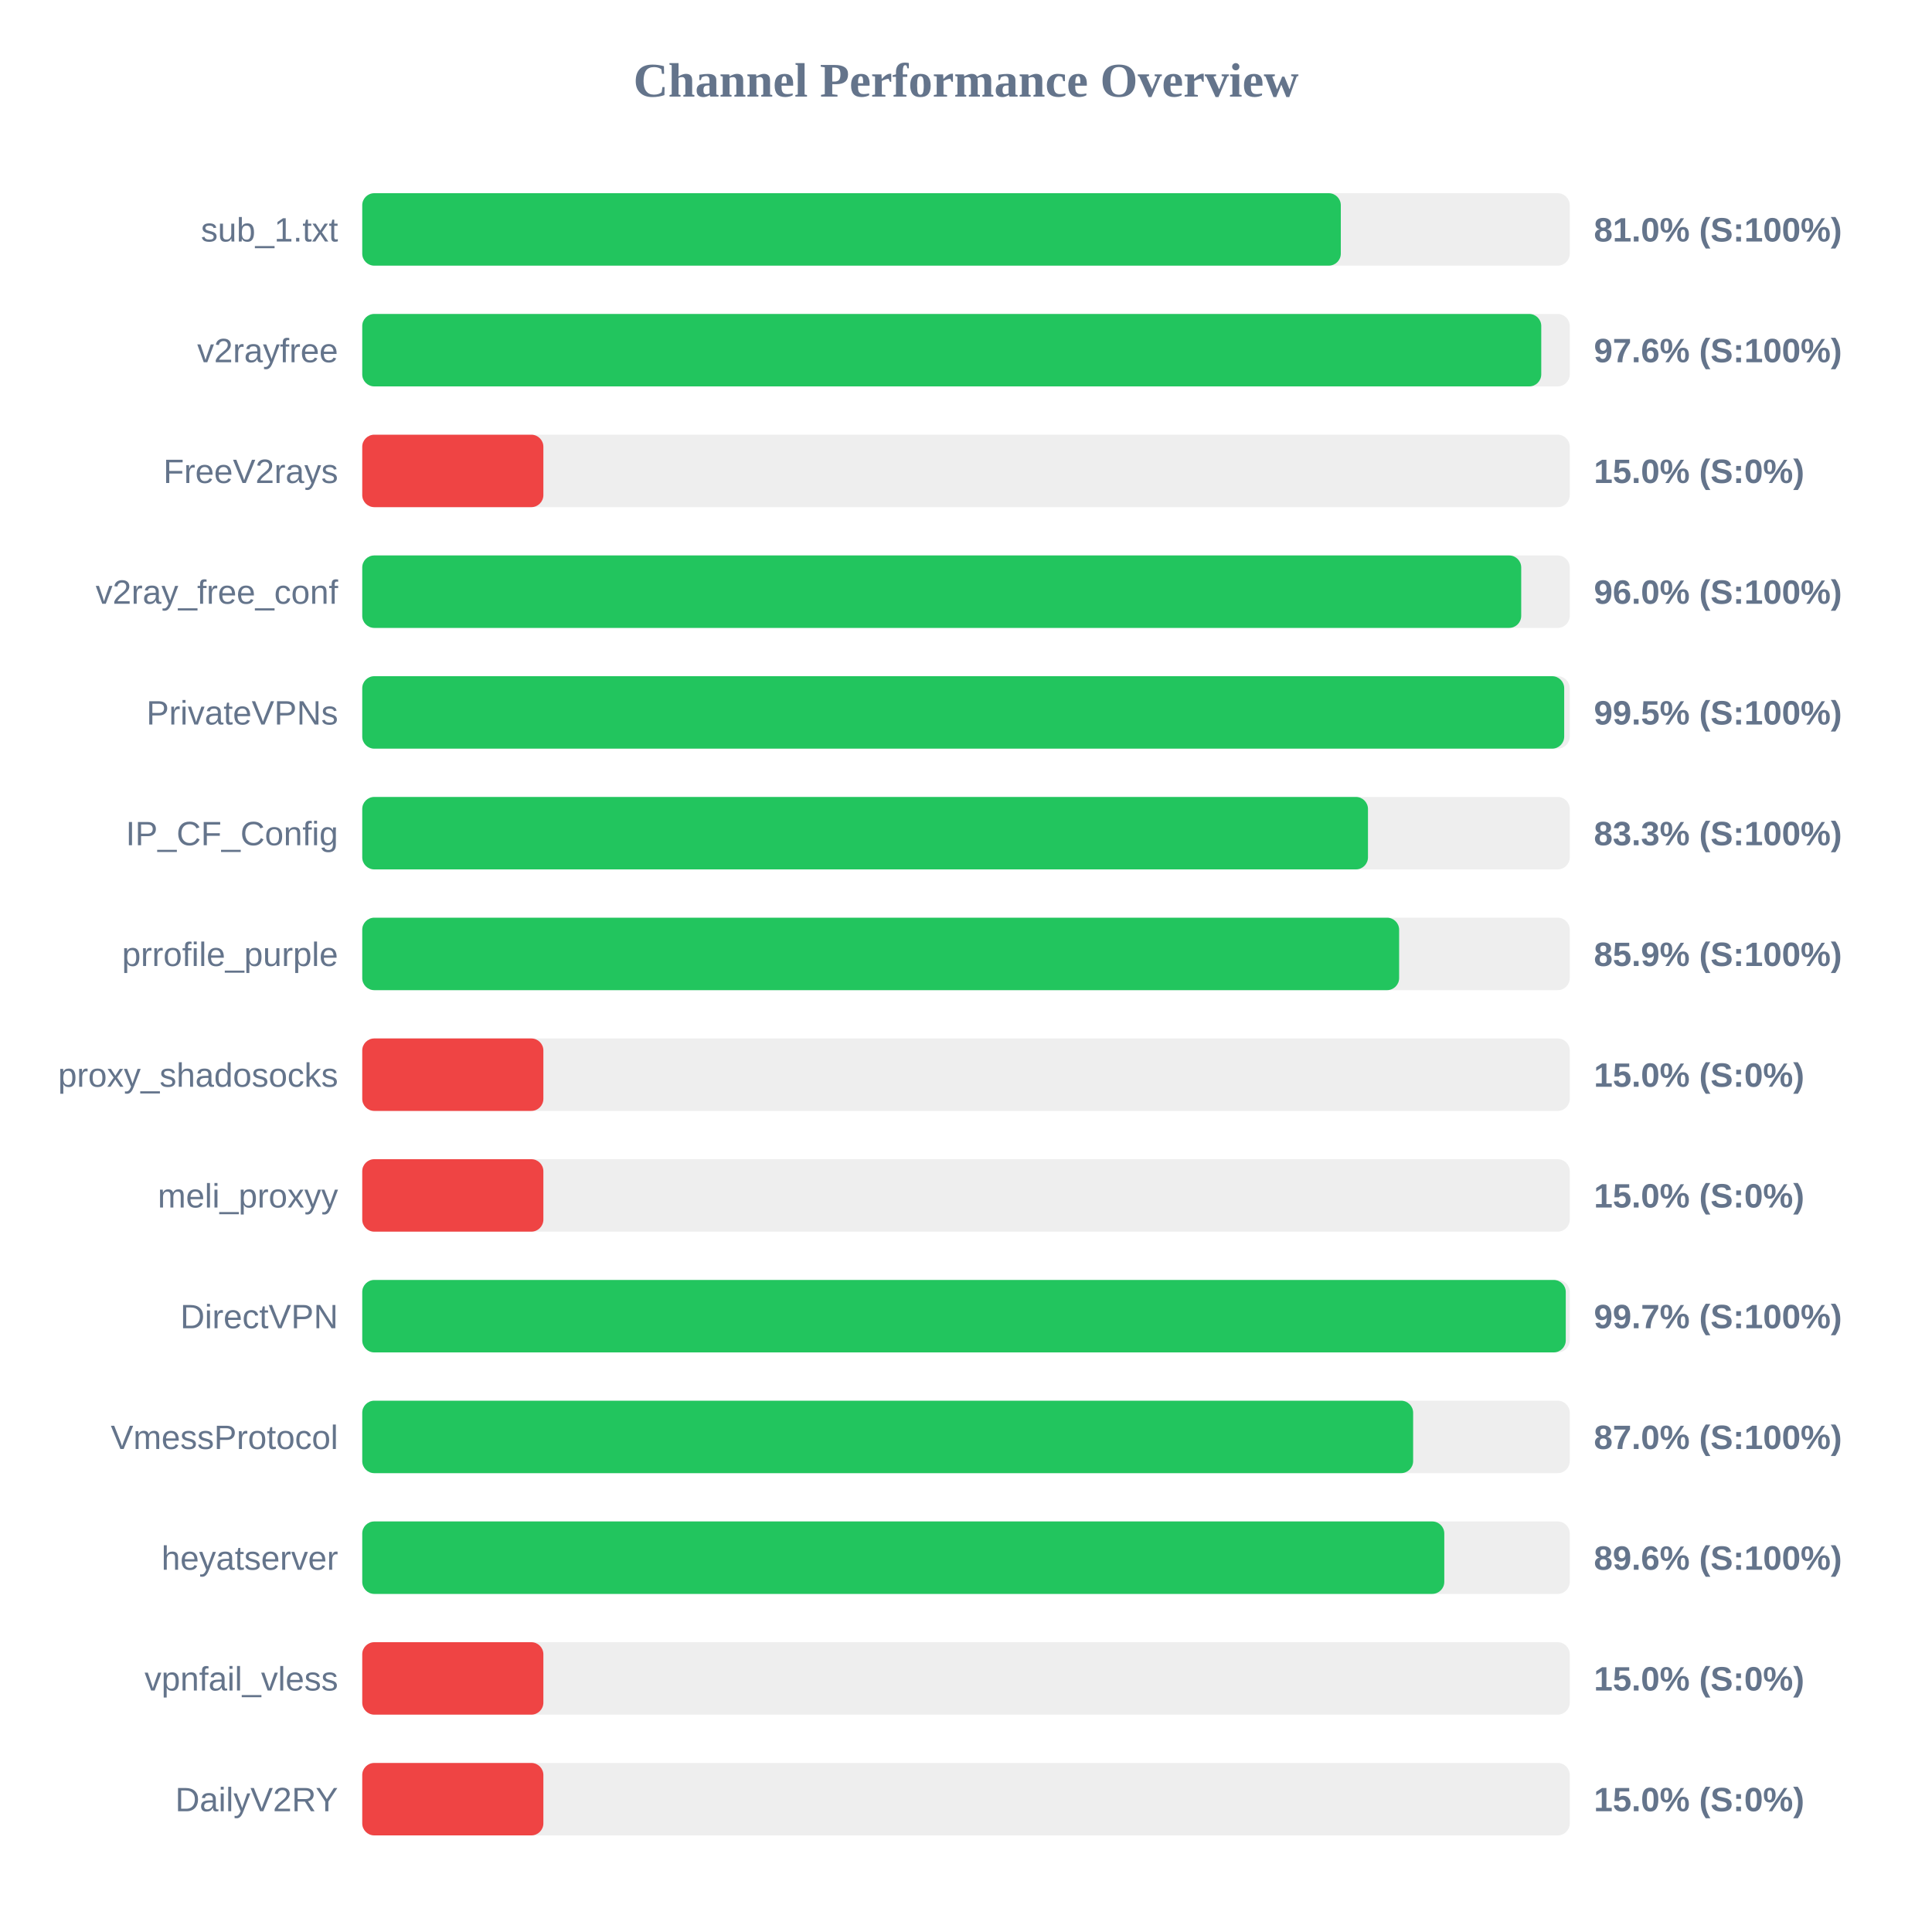
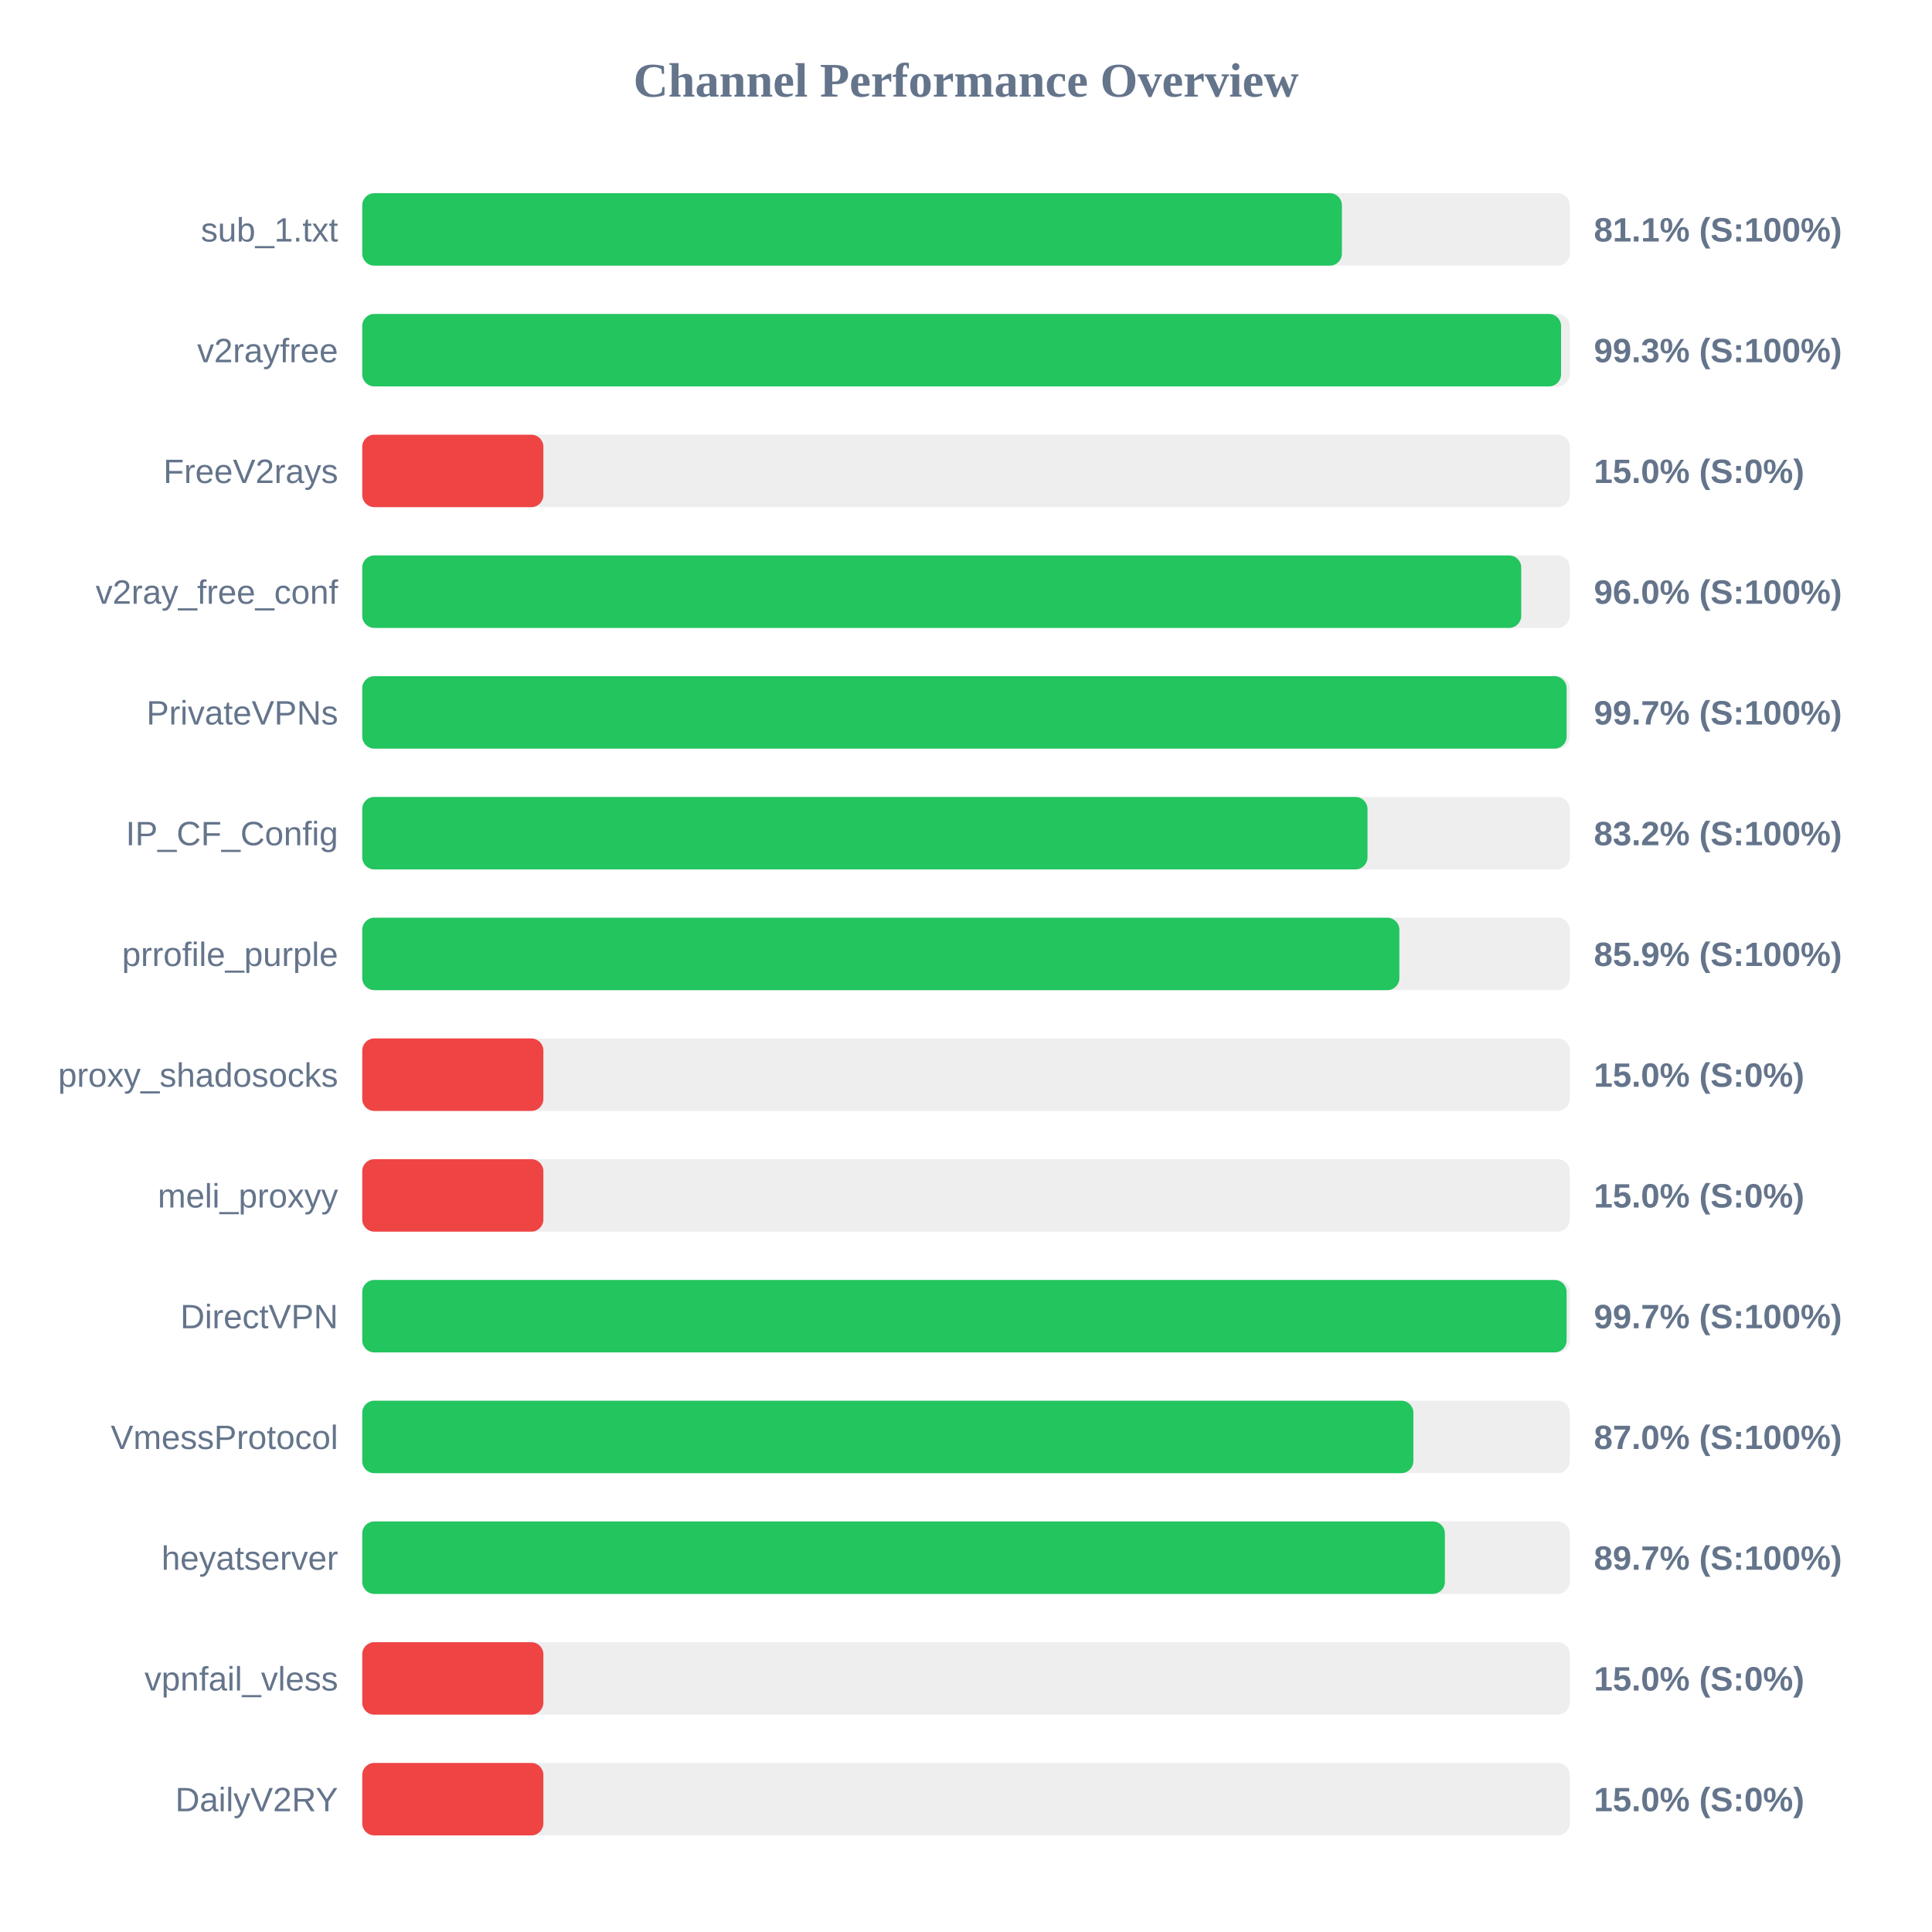
<svg xmlns="http://www.w3.org/2000/svg" width="800" height="800" version="1.1">
  <style>
        .row { font: 14px Arial; fill: #64748b; }
        .score { font: bold 14px Arial; fill: #64748b; }
    </style>
  <text x="400" y="40" text-anchor="middle" font-size="20px" font-weight="bold" fill="#64748b">Channel Performance Overview</text>
  <rect x="150" y="80" width="500" height="30" fill="#eee" rx="5" />
-   <rect x="150" y="80" width="405.2" height="30" fill="#22c55e" rx="5" />
+   <rect x="150" y="80" width="405.65" height="30" fill="#22c55e" rx="5" />
  <text x="140" y="100" text-anchor="end" class="row">sub_1.txt</text>
-   <text x="660" y="100" text-anchor="start" class="score">81.0% (S:100%)</text>
+   <text x="660" y="100" text-anchor="start" class="score">81.1% (S:100%)</text>
  <rect x="150" y="130" width="500" height="30" fill="#eee" rx="5" />
-   <rect x="150" y="130" width="488.2" height="30" fill="#22c55e" rx="5" />
+   <rect x="150" y="130" width="496.4" height="30" fill="#22c55e" rx="5" />
  <text x="140" y="150" text-anchor="end" class="row">v2rayfree</text>
-   <text x="660" y="150" text-anchor="start" class="score">97.6% (S:100%)</text>
+   <text x="660" y="150" text-anchor="start" class="score">99.3% (S:100%)</text>
  <rect x="150" y="180" width="500" height="30" fill="#eee" rx="5" />
  <rect x="150" y="180" width="75.0" height="30" fill="#ef4444" rx="5" />
  <text x="140" y="200" text-anchor="end" class="row">FreeV2rays</text>
  <text x="660" y="200" text-anchor="start" class="score">15.0% (S:0%)</text>
  <rect x="150" y="230" width="500" height="30" fill="#eee" rx="5" />
  <rect x="150" y="230" width="479.9" height="30" fill="#22c55e" rx="5" />
  <text x="140" y="250" text-anchor="end" class="row">v2ray_free_conf</text>
  <text x="660" y="250" text-anchor="start" class="score">96.0% (S:100%)</text>
  <rect x="150" y="280" width="500" height="30" fill="#eee" rx="5" />
-   <rect x="150" y="280" width="497.7" height="30" fill="#22c55e" rx="5" />
+   <rect x="150" y="280" width="498.7" height="30" fill="#22c55e" rx="5" />
  <text x="140" y="300" text-anchor="end" class="row">PrivateVPNs</text>
-   <text x="660" y="300" text-anchor="start" class="score">99.5% (S:100%)</text>
+   <text x="660" y="300" text-anchor="start" class="score">99.7% (S:100%)</text>
  <rect x="150" y="330" width="500" height="30" fill="#eee" rx="5" />
-   <rect x="150" y="330" width="416.45" height="30" fill="#22c55e" rx="5" />
+   <rect x="150" y="330" width="416.25" height="30" fill="#22c55e" rx="5" />
  <text x="140" y="350" text-anchor="end" class="row">IP_CF_Config</text>
-   <text x="660" y="350" text-anchor="start" class="score">83.3% (S:100%)</text>
+   <text x="660" y="350" text-anchor="start" class="score">83.2% (S:100%)</text>
  <rect x="150" y="380" width="500" height="30" fill="#eee" rx="5" />
-   <rect x="150" y="380" width="429.35" height="30" fill="#22c55e" rx="5" />
+   <rect x="150" y="380" width="429.45" height="30" fill="#22c55e" rx="5" />
  <text x="140" y="400" text-anchor="end" class="row">prrofile_purple</text>
  <text x="660" y="400" text-anchor="start" class="score">85.9% (S:100%)</text>
  <rect x="150" y="430" width="500" height="30" fill="#eee" rx="5" />
  <rect x="150" y="430" width="75.0" height="30" fill="#ef4444" rx="5" />
  <text x="140" y="450" text-anchor="end" class="row">proxy_shadosocks</text>
  <text x="660" y="450" text-anchor="start" class="score">15.0% (S:0%)</text>
  <rect x="150" y="480" width="500" height="30" fill="#eee" rx="5" />
  <rect x="150" y="480" width="75.0" height="30" fill="#ef4444" rx="5" />
  <text x="140" y="500" text-anchor="end" class="row">meli_proxyy</text>
  <text x="660" y="500" text-anchor="start" class="score">15.0% (S:0%)</text>
  <rect x="150" y="530" width="500" height="30" fill="#eee" rx="5" />
-   <rect x="150" y="530" width="498.35" height="30" fill="#22c55e" rx="5" />
+   <rect x="150" y="530" width="498.7" height="30" fill="#22c55e" rx="5" />
  <text x="140" y="550" text-anchor="end" class="row">DirectVPN</text>
  <text x="660" y="550" text-anchor="start" class="score">99.7% (S:100%)</text>
  <rect x="150" y="580" width="500" height="30" fill="#eee" rx="5" />
-   <rect x="150" y="580" width="435.15" height="30" fill="#22c55e" rx="5" />
+   <rect x="150" y="580" width="435.25" height="30" fill="#22c55e" rx="5" />
  <text x="140" y="600" text-anchor="end" class="row">VmessProtocol</text>
  <text x="660" y="600" text-anchor="start" class="score">87.0% (S:100%)</text>
  <rect x="150" y="630" width="500" height="30" fill="#eee" rx="5" />
-   <rect x="150" y="630" width="448.05" height="30" fill="#22c55e" rx="5" />
+   <rect x="150" y="630" width="448.3" height="30" fill="#22c55e" rx="5" />
  <text x="140" y="650" text-anchor="end" class="row">heyatserver</text>
-   <text x="660" y="650" text-anchor="start" class="score">89.6% (S:100%)</text>
+   <text x="660" y="650" text-anchor="start" class="score">89.7% (S:100%)</text>
  <rect x="150" y="680" width="500" height="30" fill="#eee" rx="5" />
  <rect x="150" y="680" width="75.0" height="30" fill="#ef4444" rx="5" />
  <text x="140" y="700" text-anchor="end" class="row">vpnfail_vless</text>
  <text x="660" y="700" text-anchor="start" class="score">15.0% (S:0%)</text>
  <rect x="150" y="730" width="500" height="30" fill="#eee" rx="5" />
  <rect x="150" y="730" width="75.0" height="30" fill="#ef4444" rx="5" />
  <text x="140" y="750" text-anchor="end" class="row">DailyV2RY</text>
  <text x="660" y="750" text-anchor="start" class="score">15.0% (S:0%)</text>
</svg>
